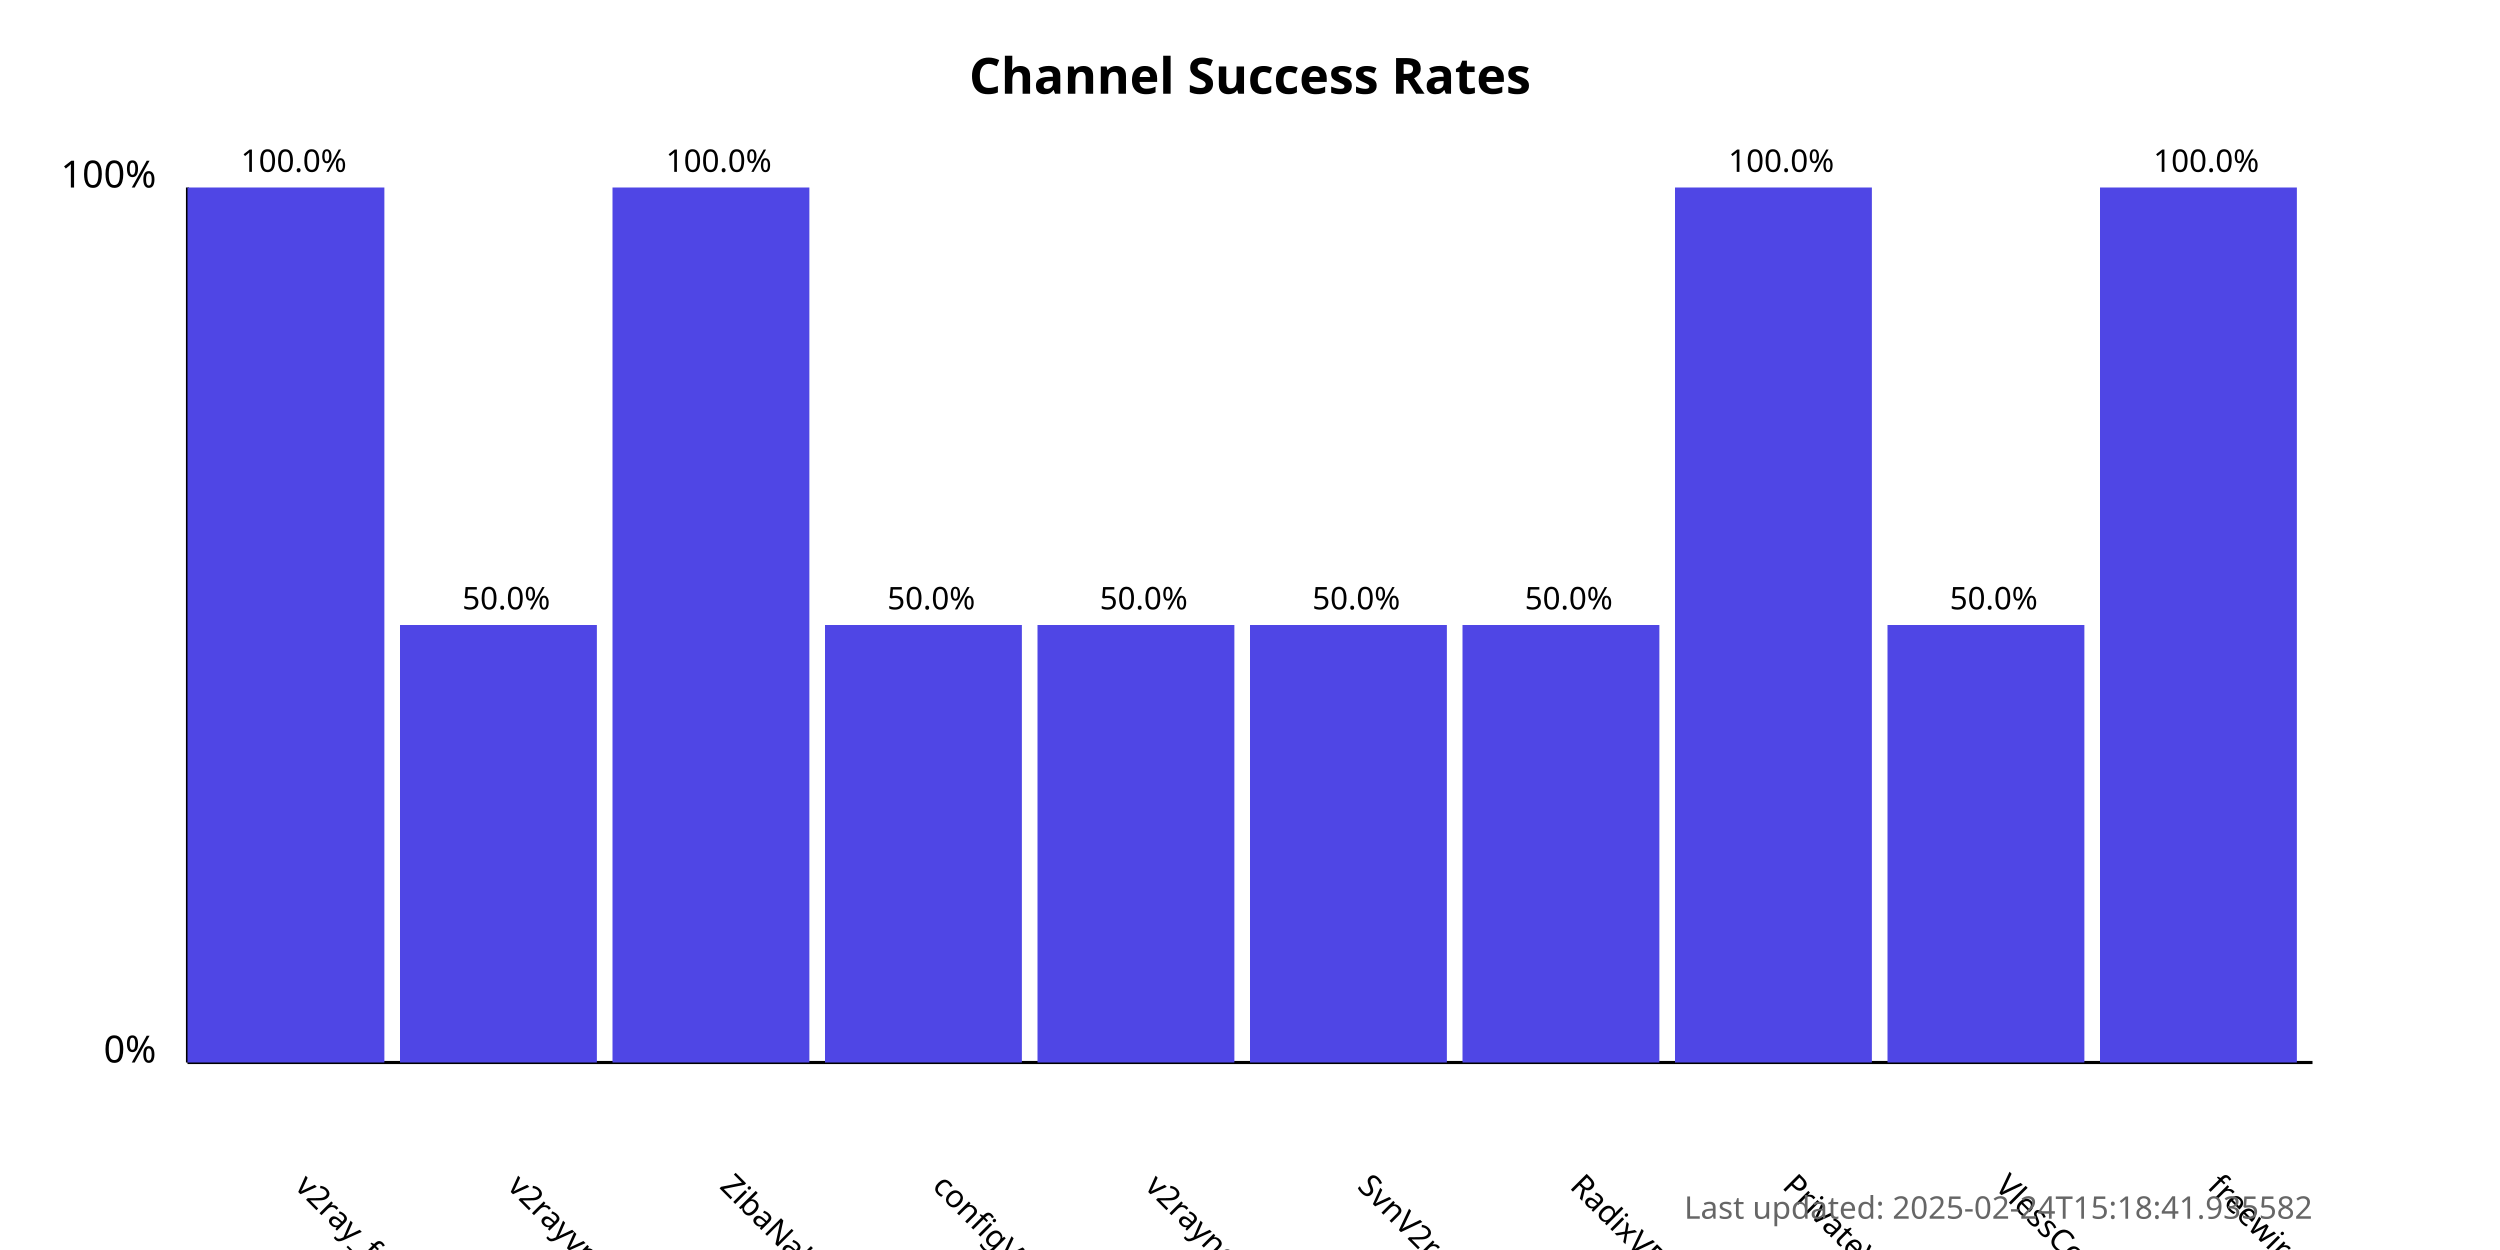
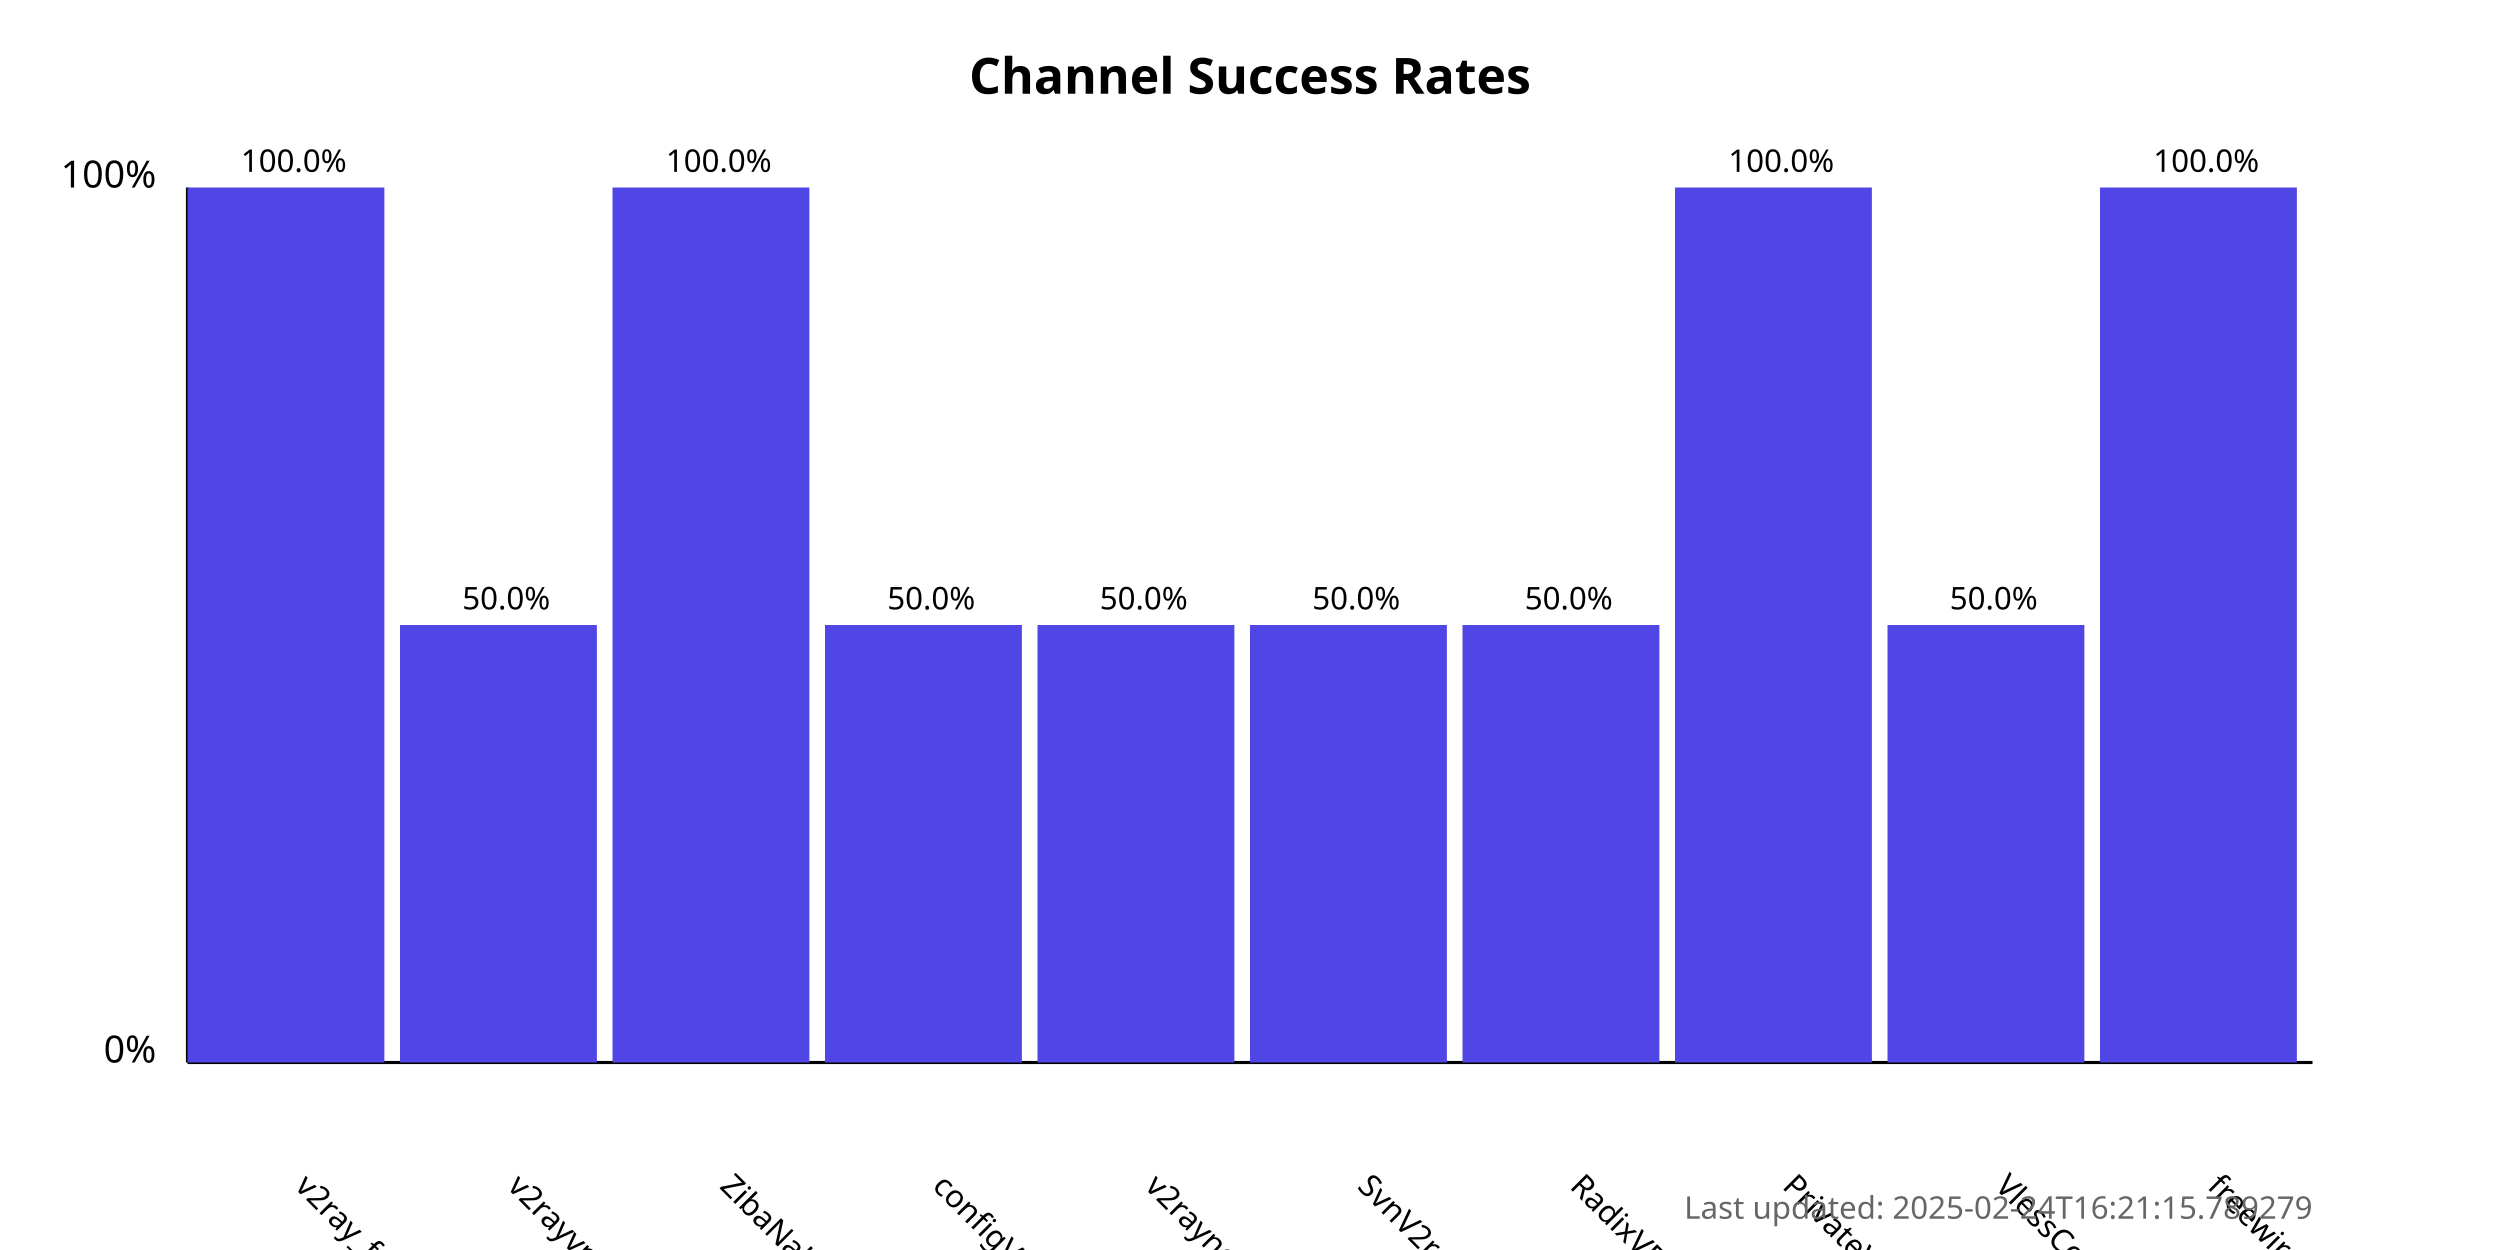
<svg xmlns="http://www.w3.org/2000/svg" width="800" height="400">
  <style>
            .chart-title { font: bold 16px sans-serif; }
            .axis-label { font: 12px sans-serif; }
            .tick-label { font: 10px sans-serif; }
            .bar { fill: #4f46e5; }
            .bar:hover { fill: #6366f1; }
            .timestamp { font: 10px sans-serif; fill: #666; }
        </style>
  <text x="400.0" y="30" text-anchor="middle" class="chart-title">
            Channel Success Rates
        </text>
  <line x1="60" y1="340" x2="60" y2="60" stroke="black" stroke-width="1" />
  <line x1="60" y1="340" x2="740" y2="340" stroke="black" stroke-width="1" />
  <text x="50" y="340" text-anchor="end" class="axis-label">0%</text>
  <text x="50" y="60" text-anchor="end" class="axis-label">100%</text>
  <g>
    <rect x="60" y="60.0" width="63.0" height="280.0" class="bar" />
    <text x="94.0" y="380" transform="rotate(45, 94.0, 380)" text-anchor="start" class="tick-label">
                v2ray_free_conf
            </text>
    <text x="94.0" y="55.0" text-anchor="middle" class="tick-label">
                100.0%
            </text>
  </g>
  <g>
    <rect x="128.0" y="200.0" width="63.0" height="140.0" class="bar" />
    <text x="162.0" y="380" transform="rotate(45, 162.0, 380)" text-anchor="start" class="tick-label">
                v2rayvpno
            </text>
    <text x="162.0" y="195.0" text-anchor="middle" class="tick-label">
                50.0%
            </text>
  </g>
  <g>
    <rect x="196.0" y="60.0" width="63.0" height="280.0" class="bar" />
    <text x="230.0" y="380" transform="rotate(45, 230.0, 380)" text-anchor="start" class="tick-label">
                ZibaNabz
            </text>
    <text x="230.0" y="55.0" text-anchor="middle" class="tick-label">
                100.0%
            </text>
  </g>
  <g>
    <rect x="264.0" y="200.0" width="63.0" height="140.0" class="bar" />
    <text x="298.0" y="380" transform="rotate(45, 298.0, 380)" text-anchor="start" class="tick-label">
                configV2rayForFree
            </text>
    <text x="298.0" y="195.0" text-anchor="middle" class="tick-label">
                50.0%
            </text>
  </g>
  <g>
    <rect x="332.0" y="200.0" width="63.0" height="140.0" class="bar" />
    <text x="366.0" y="380" transform="rotate(45, 366.0, 380)" text-anchor="start" class="tick-label">
                v2rayngvpn
            </text>
    <text x="366.0" y="195.0" text-anchor="middle" class="tick-label">
                50.0%
            </text>
  </g>
  <g>
    <rect x="400.0" y="200.0" width="63.0" height="140.0" class="bar" />
    <text x="434.0" y="380" transform="rotate(45, 434.0, 380)" text-anchor="start" class="tick-label">
                SvnV2ray
            </text>
    <text x="434.0" y="195.0" text-anchor="middle" class="tick-label">
                50.0%
            </text>
  </g>
  <g>
    <rect x="468.0" y="200.0" width="63.0" height="140.0" class="bar" />
    <text x="502.0" y="380" transform="rotate(45, 502.0, 380)" text-anchor="start" class="tick-label">
                RadixVPN
            </text>
    <text x="502.0" y="195.0" text-anchor="middle" class="tick-label">
                50.0%
            </text>
  </g>
  <g>
    <rect x="536.0" y="60.0" width="63.0" height="280.0" class="bar" />
    <text x="570.0" y="380" transform="rotate(45, 570.0, 380)" text-anchor="start" class="tick-label">
                PrivateVPNs
            </text>
    <text x="570.0" y="55.0" text-anchor="middle" class="tick-label">
                100.0%
            </text>
  </g>
  <g>
    <rect x="604.0" y="200.0" width="63.0" height="140.0" class="bar" />
    <text x="638.0" y="380" transform="rotate(45, 638.0, 380)" text-anchor="start" class="tick-label">
                VlessConfig
            </text>
    <text x="638.0" y="195.0" text-anchor="middle" class="tick-label">
                50.0%
            </text>
  </g>
  <g>
    <rect x="672.0" y="60.0" width="63.0" height="280.0" class="bar" />
    <text x="706.0" y="380" transform="rotate(45, 706.0, 380)" text-anchor="start" class="tick-label">
                freewireguard
            </text>
    <text x="706.0" y="55.0" text-anchor="middle" class="tick-label">
                100.0%
            </text>
  </g>
  <text x="740" y="390" text-anchor="end" class="timestamp">
-             Last updated: 2025-02-24T15:18:41.935582
+             Last updated: 2025-02-24T16:21:15.789279
        </text>
</svg>
